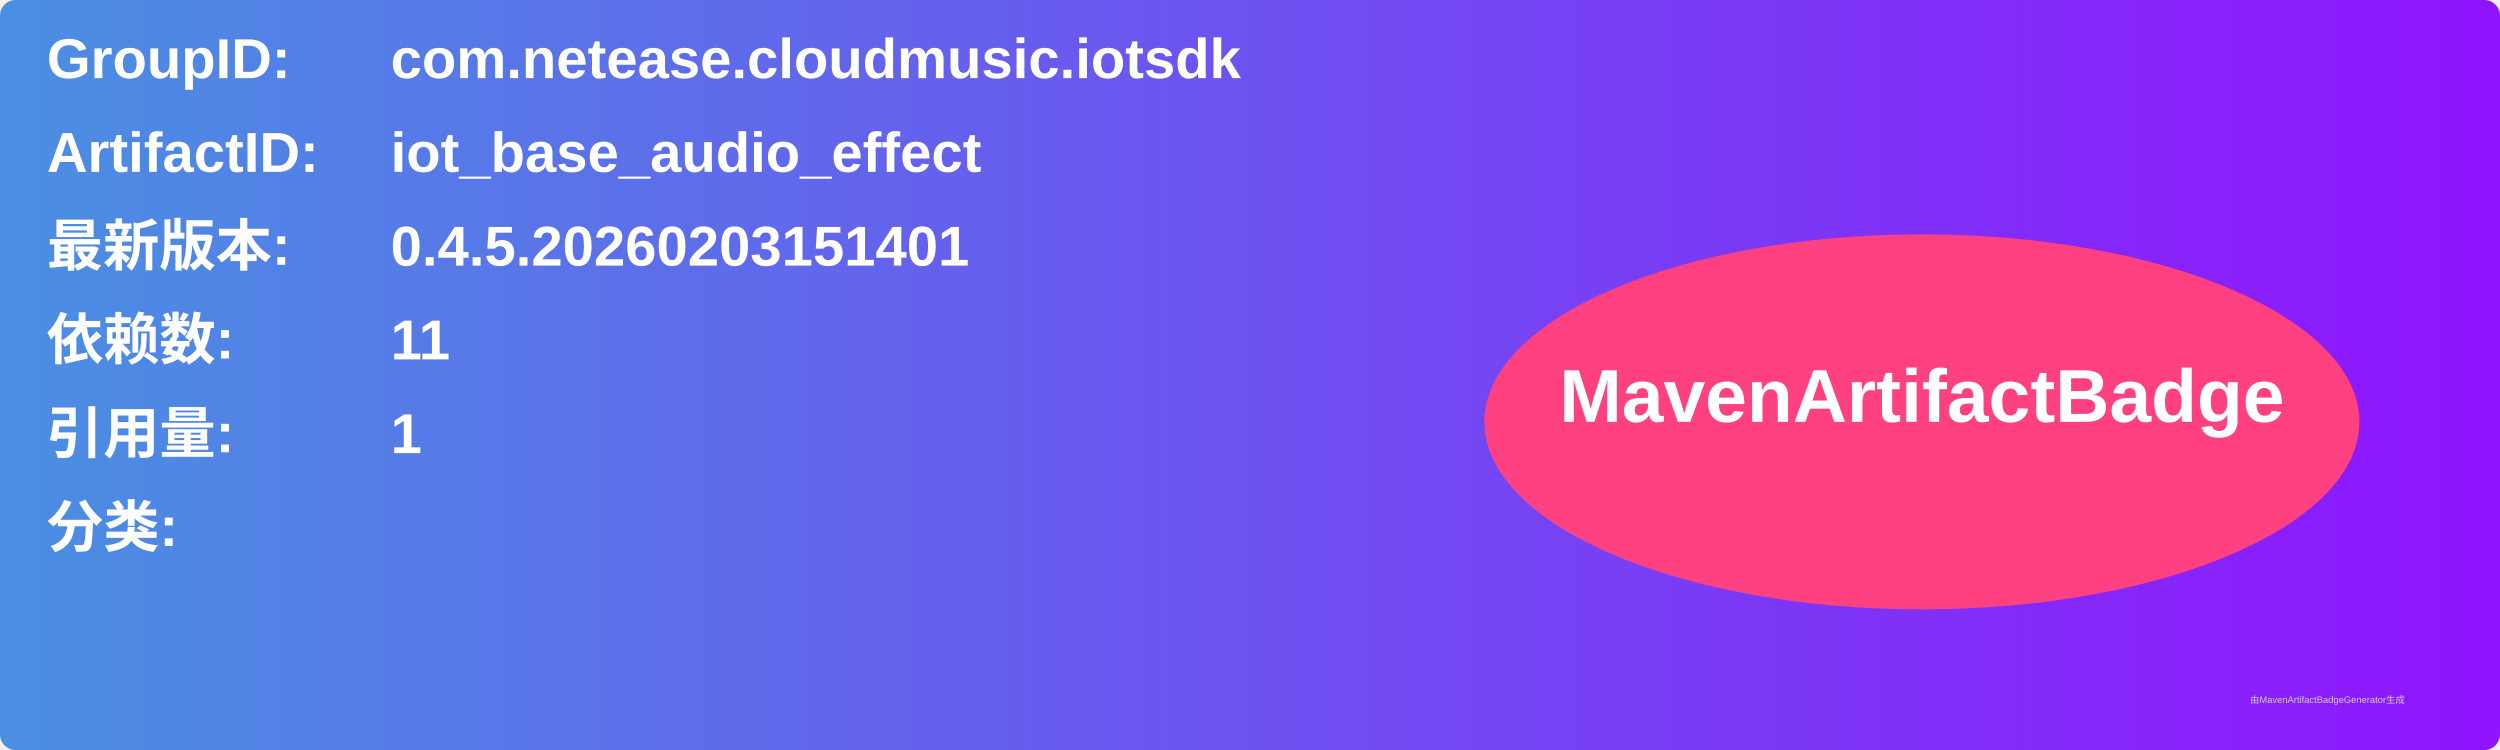
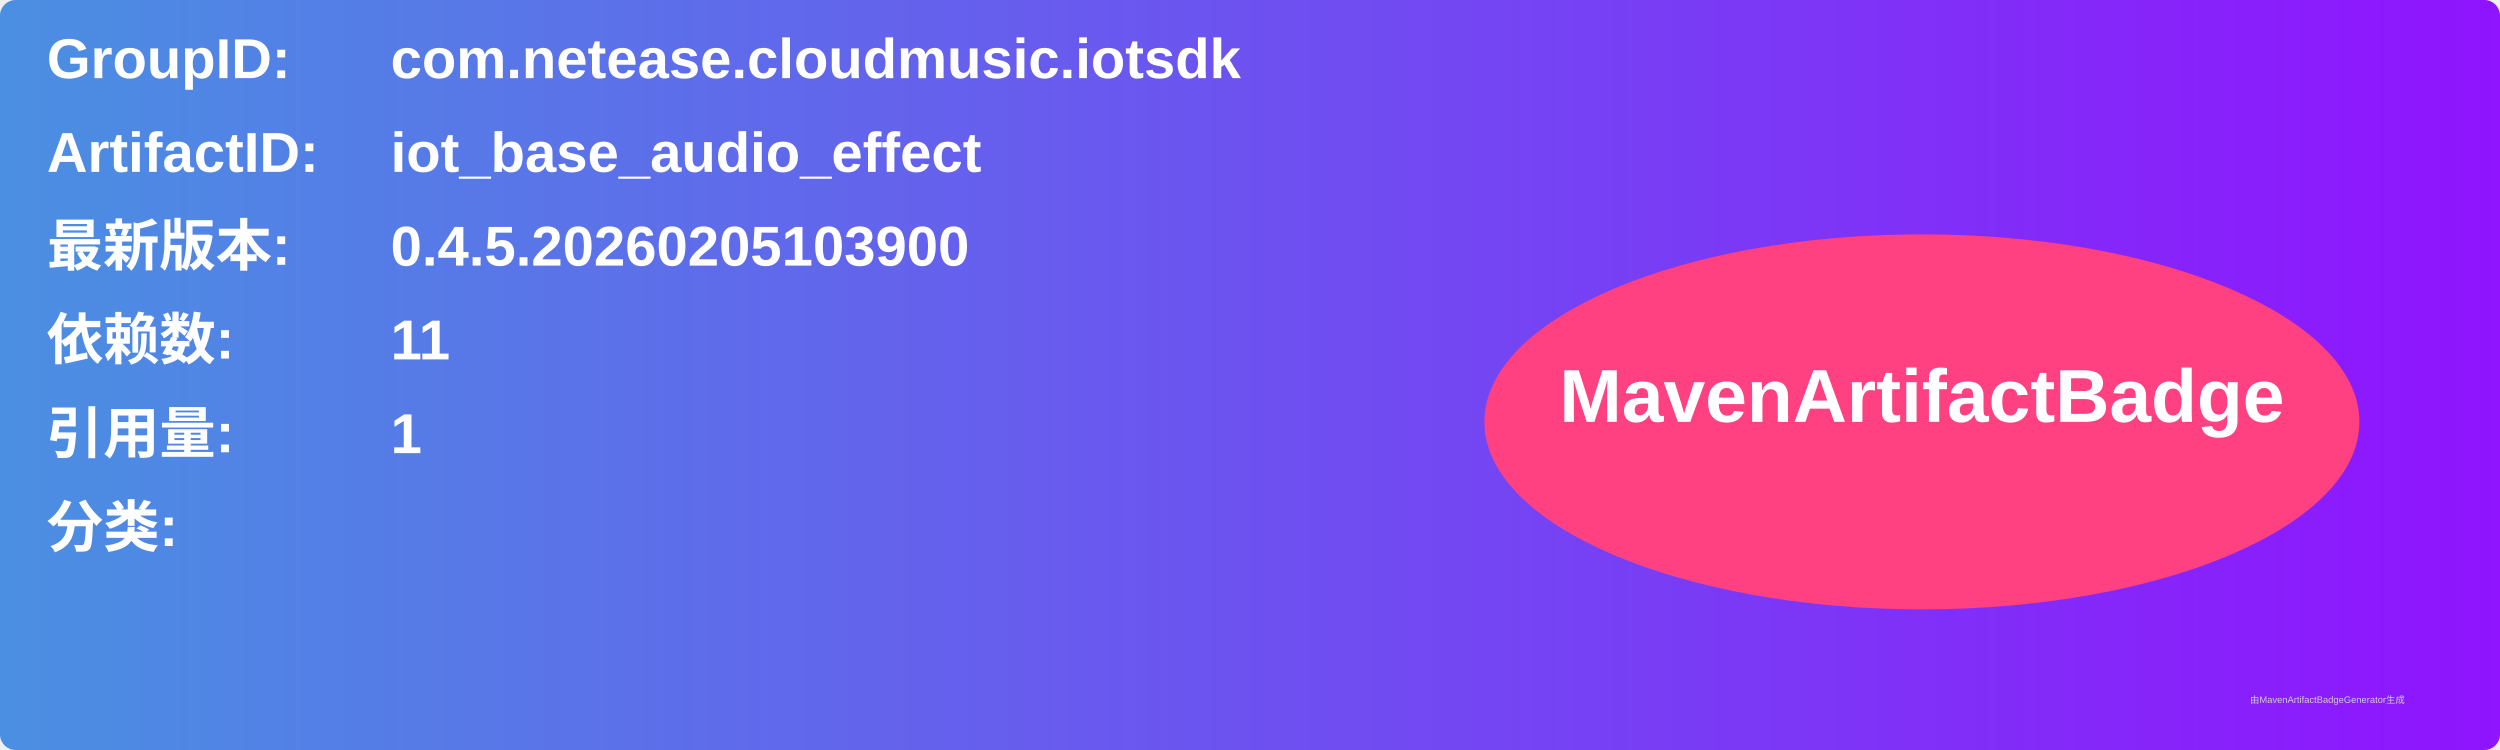
<svg xmlns="http://www.w3.org/2000/svg" width="800" height="240" viewBox="0 0 800 240">
  <linearGradient id="grad" x1="0%" y1="0%" x2="100%" y2="0%">
    <stop offset="0%" stop-color="#4a90e2" />
    <stop offset="100%" stop-color="#9013fe" />
  </linearGradient>
  <rect width="100%" height="100%" rx="5" ry="5" fill="url(#grad)" />
  <g transform="translate(15, 15)">
    <text x="0" y="10" font-family="Arial" font-size="18" fill="white" font-weight="bold" width="260">GroupID:</text>
    <text x="110" y="10" font-family="Arial" font-size="18" fill="white" font-weight="bold" width="460">com.netease.cloudmusic.iotsdk</text>
    <text x="0" y="40" font-family="Arial" font-size="18" fill="white" font-weight="bold" width="260">ArtifactID:</text>
    <text x="110" y="40" font-family="Arial" font-size="18" fill="white" font-weight="bold" width="460">iot_base_audio_effect</text>
    <text x="0" y="70" font-family="Arial" font-size="18" fill="white" font-weight="bold">最新版本:</text>
    <text x="110" y="70" font-family="Arial" font-size="18" fill="white" font-weight="bold">
-       <tspan font-weight="bold">0.4.5.20260203151401</tspan>
+       <tspan font-weight="bold">0.4.5.20260205103900</tspan>
    </text>
    <text x="0" y="100" font-family="Arial" font-size="18" fill="white" font-weight="bold">依赖数: </text>
    <text x="110" y="100" font-family="Arial" font-size="18" fill="white">
      <tspan font-weight="bold">11</tspan>
    </text>
    <text x="0" y="130" font-family="Arial" font-size="18" fill="white" font-weight="bold">引用量: </text>
    <text x="110" y="130" font-family="Arial" font-size="18" fill="white">
      <tspan font-weight="bold">1</tspan>
    </text>
    <text x="0" y="160" font-family="Arial" font-size="18" fill="white" font-weight="bold">分类:</text>
    <text x="10" y="190" font-family="Arial" font-size="10" fill="white">
      <tspan font-weight="bold" />
    </text>
    <ellipse cx="600" cy="120" rx="140" ry="60" fill="#ff4081" />
    <text x="600" y="120" text-anchor="middle" font-family="Arial" font-size="24" fill="white" font-weight="bold">MavenArtifactBadge</text>
  </g>
  <text x="720" y="225" font-family="Arial" font-size="3" fill="#d0d0d0">由MavenArtifactBadgeGenerator生成</text>
</svg>
